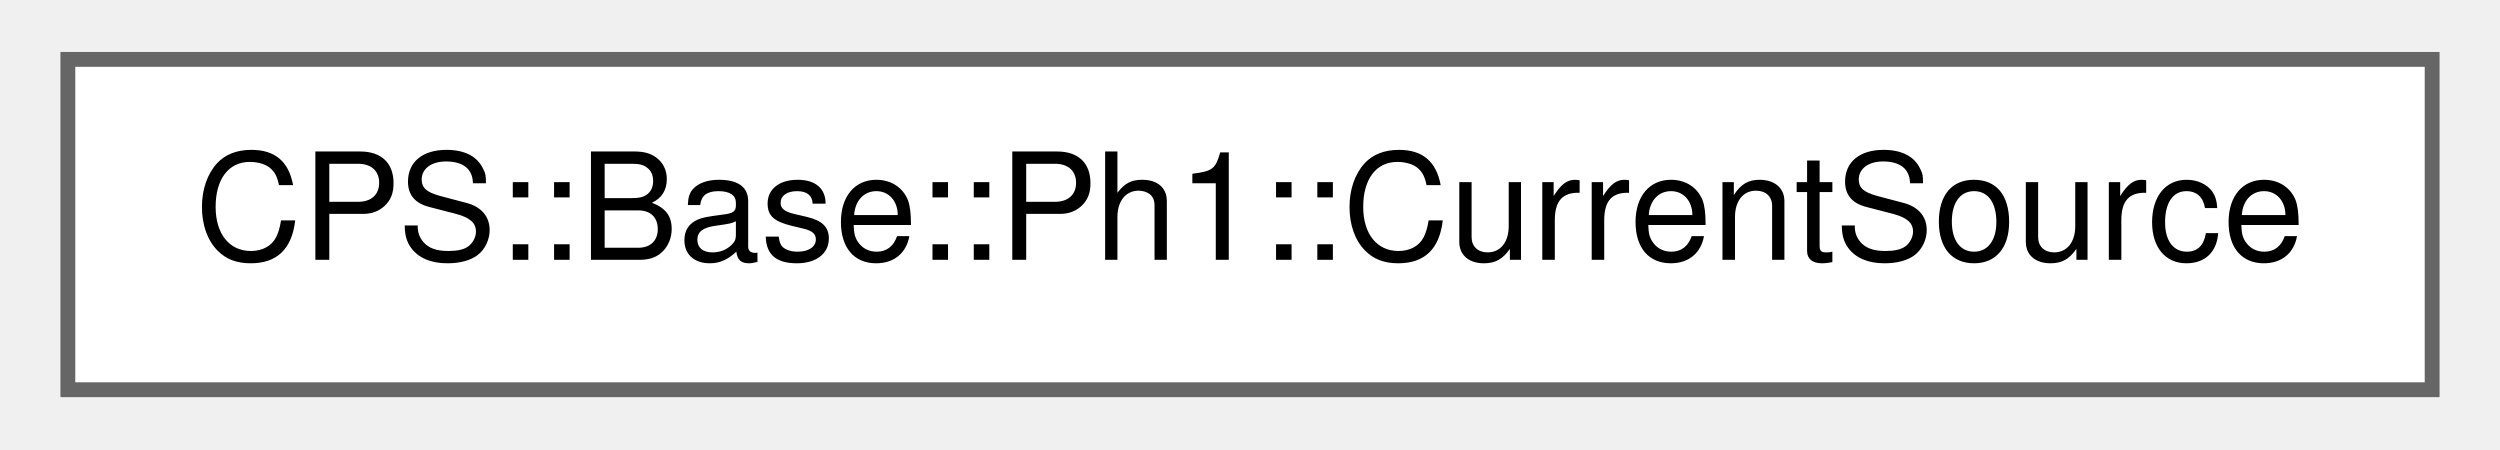
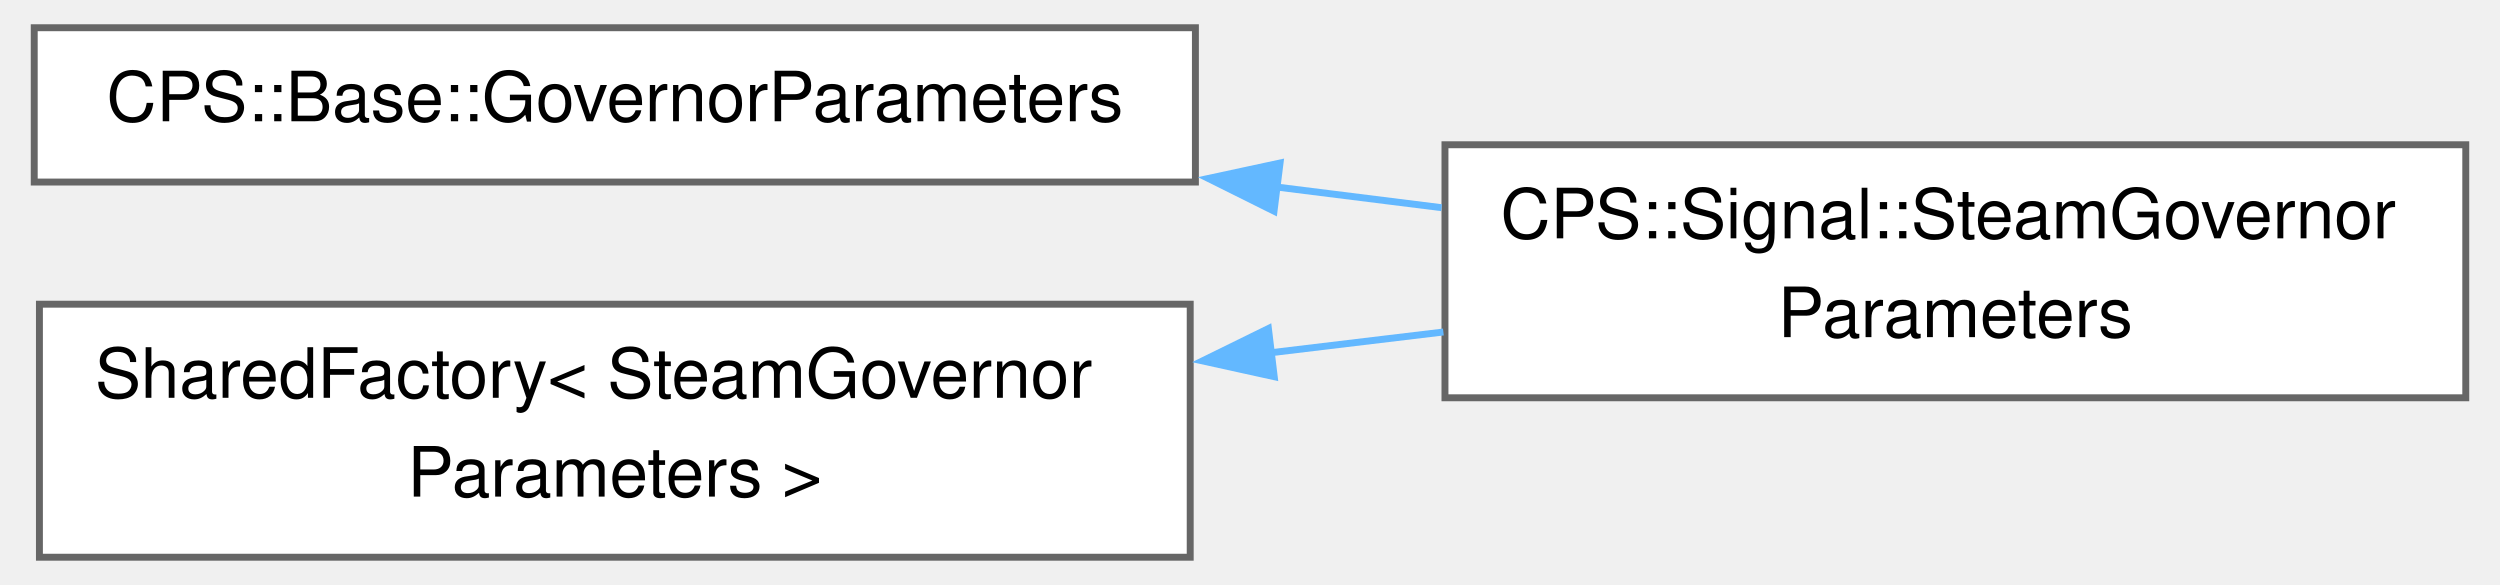
- <svg xmlns="http://www.w3.org/2000/svg" xmlns:xlink="http://www.w3.org/1999/xlink" width="167pt" height="30pt" viewBox="0.00 0.00 167.25 30.25">
-   <g id="graph0" class="graph" transform="scale(1 1) rotate(0) translate(4 26.25)">
+ <svg xmlns="http://www.w3.org/2000/svg" xmlns:xlink="http://www.w3.org/1999/xlink" width="359pt" height="84pt" viewBox="0.00 0.00 358.75 84.38">
+   <g id="graph0" class="graph" transform="scale(1 1) rotate(0) translate(4 80.38)">
    <g id="Node000000" class="node">
      <g id="a_Node000000">
-         <a xlink:href="class_c_p_s_1_1_base_1_1_ph1_1_1_current_source.html" target="_top" xlink:title=" ">
-           <polygon fill="white" stroke="#666666" points="159.25,-22.25 0,-22.25 0,0 159.25,0 159.25,-22.25" />
-           <text text-anchor="middle" x="79.62" y="-8.75" font-family="Helvetica,sans-Serif" font-size="10.00">CPS::Base::Ph1::CurrentSource</text>
+         <a xlink:href="class_c_p_s_1_1_base_1_1_governor_parameters.html" target="_top" xlink:title=" ">
+           <polygon fill="white" stroke="#666666" points="167.5,-76.38 0,-76.38 0,-54.12 167.5,-54.12 167.5,-76.38" />
+           <text text-anchor="middle" x="83.75" y="-62.88" font-family="Helvetica,sans-Serif" font-size="10.00">CPS::Base::GovernorParameters</text>
+         </a>
+       </g>
+     </g>
+     <g id="Node000001" class="node">
+       <g id="a_Node000001">
+         <a xlink:href="class_c_p_s_1_1_signal_1_1_steam_governor_parameters.html" target="_top" xlink:title=" ">
+           <polygon fill="white" stroke="#666666" points="350.75,-59.5 203.5,-59.5 203.5,-23 350.75,-23 350.75,-59.5" />
+           <text text-anchor="start" x="211.5" y="-46" font-family="Helvetica,sans-Serif" font-size="10.00">CPS::Signal::SteamGovernor</text>
+           <text text-anchor="middle" x="277.12" y="-31.75" font-family="Helvetica,sans-Serif" font-size="10.00">Parameters</text>
+         </a>
+       </g>
+     </g>
+     <g id="edge499_Node000000_Node000001" class="edge">
+       <g id="a_edge499_Node000000_Node000001">
+         <a xlink:title=" ">
+           <path fill="none" stroke="#63b8ff" d="M179.15,-53.41C187.17,-52.41 195.2,-51.4 203.01,-50.42" />
+           <polygon fill="#63b8ff" stroke="#63b8ff" points="178.84,-49.92 169.36,-54.64 179.71,-56.87 178.84,-49.92" />
+         </a>
+       </g>
+     </g>
+     <g id="Node000002" class="node">
+       <g id="a_Node000002">
+         <a xlink:href="class_shared_factory.html" target="_top" xlink:title=" ">
+           <polygon fill="white" stroke="#666666" points="166.75,-36.5 0.75,-36.5 0.75,0 166.75,0 166.75,-36.5" />
+           <text text-anchor="start" x="8.75" y="-23" font-family="Helvetica,sans-Serif" font-size="10.00">SharedFactory&lt; SteamGovernor</text>
+           <text text-anchor="middle" x="83.75" y="-8.75" font-family="Helvetica,sans-Serif" font-size="10.00">Parameters &gt;</text>
+         </a>
+       </g>
+     </g>
+     <g id="edge500_Node000002_Node000001" class="edge">
+       <g id="a_edge500_Node000002_Node000001">
+         <a xlink:title=" ">
+           <path fill="none" stroke="#63b8ff" d="M178.38,-29.5C186.74,-30.51 195.12,-31.52 203.27,-32.49" />
+           <polygon fill="#63b8ff" stroke="#63b8ff" points="178.87,-26.04 168.52,-28.32 178.03,-32.99 178.87,-26.04" />
        </a>
      </g>
    </g>
  </g>
</svg>
